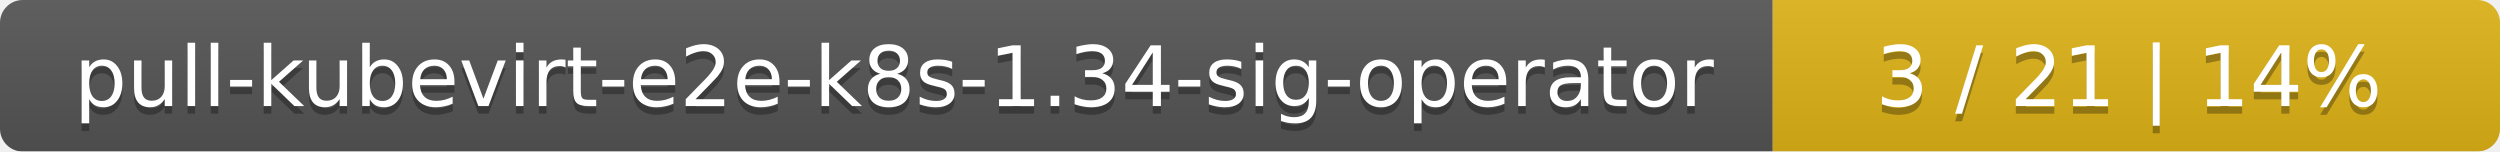
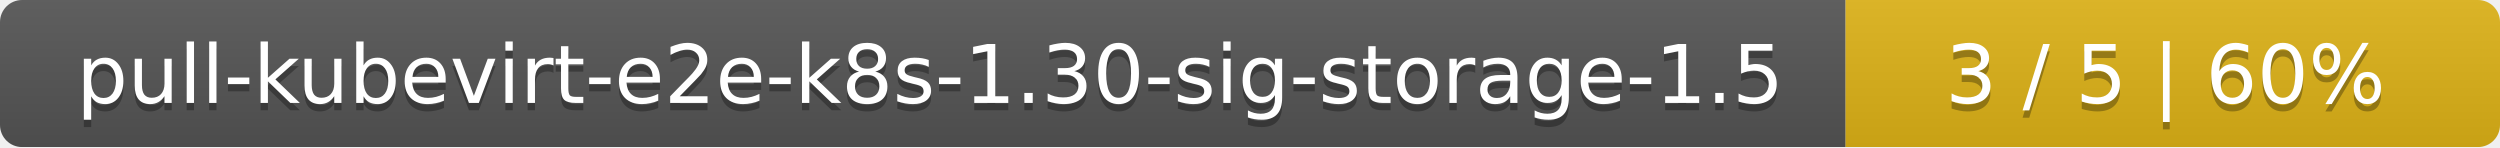
- <svg xmlns="http://www.w3.org/2000/svg" width="330" height="20">
+ <svg xmlns="http://www.w3.org/2000/svg" width="340" height="20">
  <linearGradient id="smooth" x2="0" y2="100%">
    <stop offset="0" stop-color="#bbb" stop-opacity=".1" />
    <stop offset="1" stop-opacity=".1" />
  </linearGradient>
  <mask id="round">
-     <rect width="330" height="20" rx="3" fill="#fff" />
+     <rect width="340" height="20" rx="3" fill="#fff" />
  </mask>
  <g mask="url(#round)">
-     <rect width="234" height="20" fill="#555" />
-     <rect x="234" width="96" height="20" fill="#dfb317" />
-     <rect width="330" height="20" fill="url(#smooth)" />
+     <rect width="251" height="20" fill="#555" />
+     <rect x="251" width="89" height="20" fill="#dfb317" />
+     <rect width="340" height="20" fill="url(#smooth)" />
  </g>
  <g fill="#fff" text-anchor="middle" font-family="DejaVu Sans,Verdana,Geneva,sans-serif" font-size="11">
-     <text x="118" y="15" fill="#010101" fill-opacity=".3">pull-kubevirt-e2e-k8s-1.34-sig-operator</text>
-     <text x="118" y="14">pull-kubevirt-e2e-k8s-1.34-sig-operator</text>
-     <text x="281" y="15" fill="#010101" fill-opacity=".3">3 / 21    |    14%</text>
-     <text x="281" y="14">3 / 21    |    14%</text>
+     <text x="126.5" y="15" fill="#010101" fill-opacity=".3">pull-kubevirt-e2e-k8s-1.30-sig-storage-1.5</text>
+     <text x="126.5" y="14">pull-kubevirt-e2e-k8s-1.30-sig-storage-1.5</text>
+     <text x="294.5" y="15" fill="#010101" fill-opacity=".3">3 / 5    |    60%</text>
+     <text x="294.5" y="14">3 / 5    |    60%</text>
  </g>
</svg>
